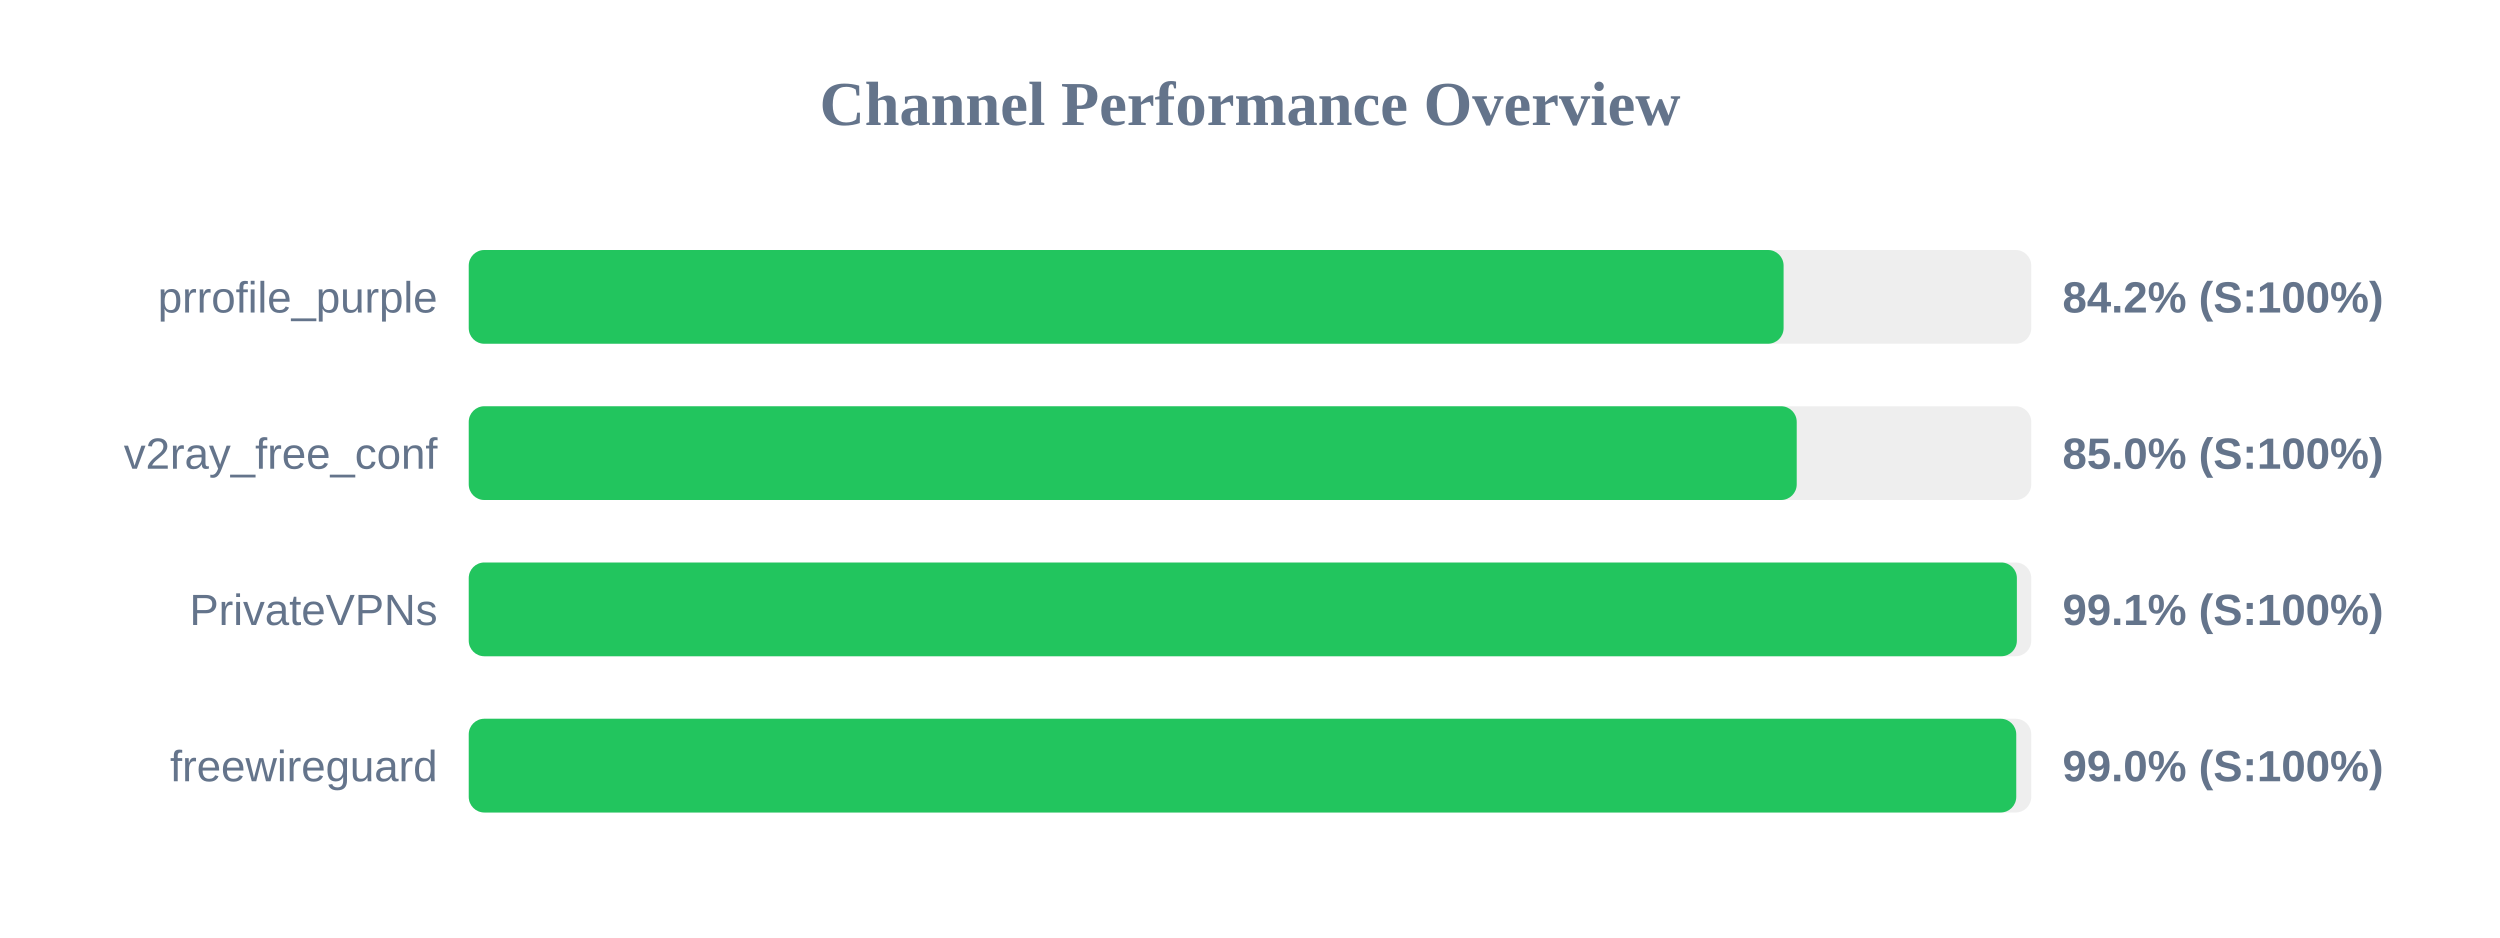
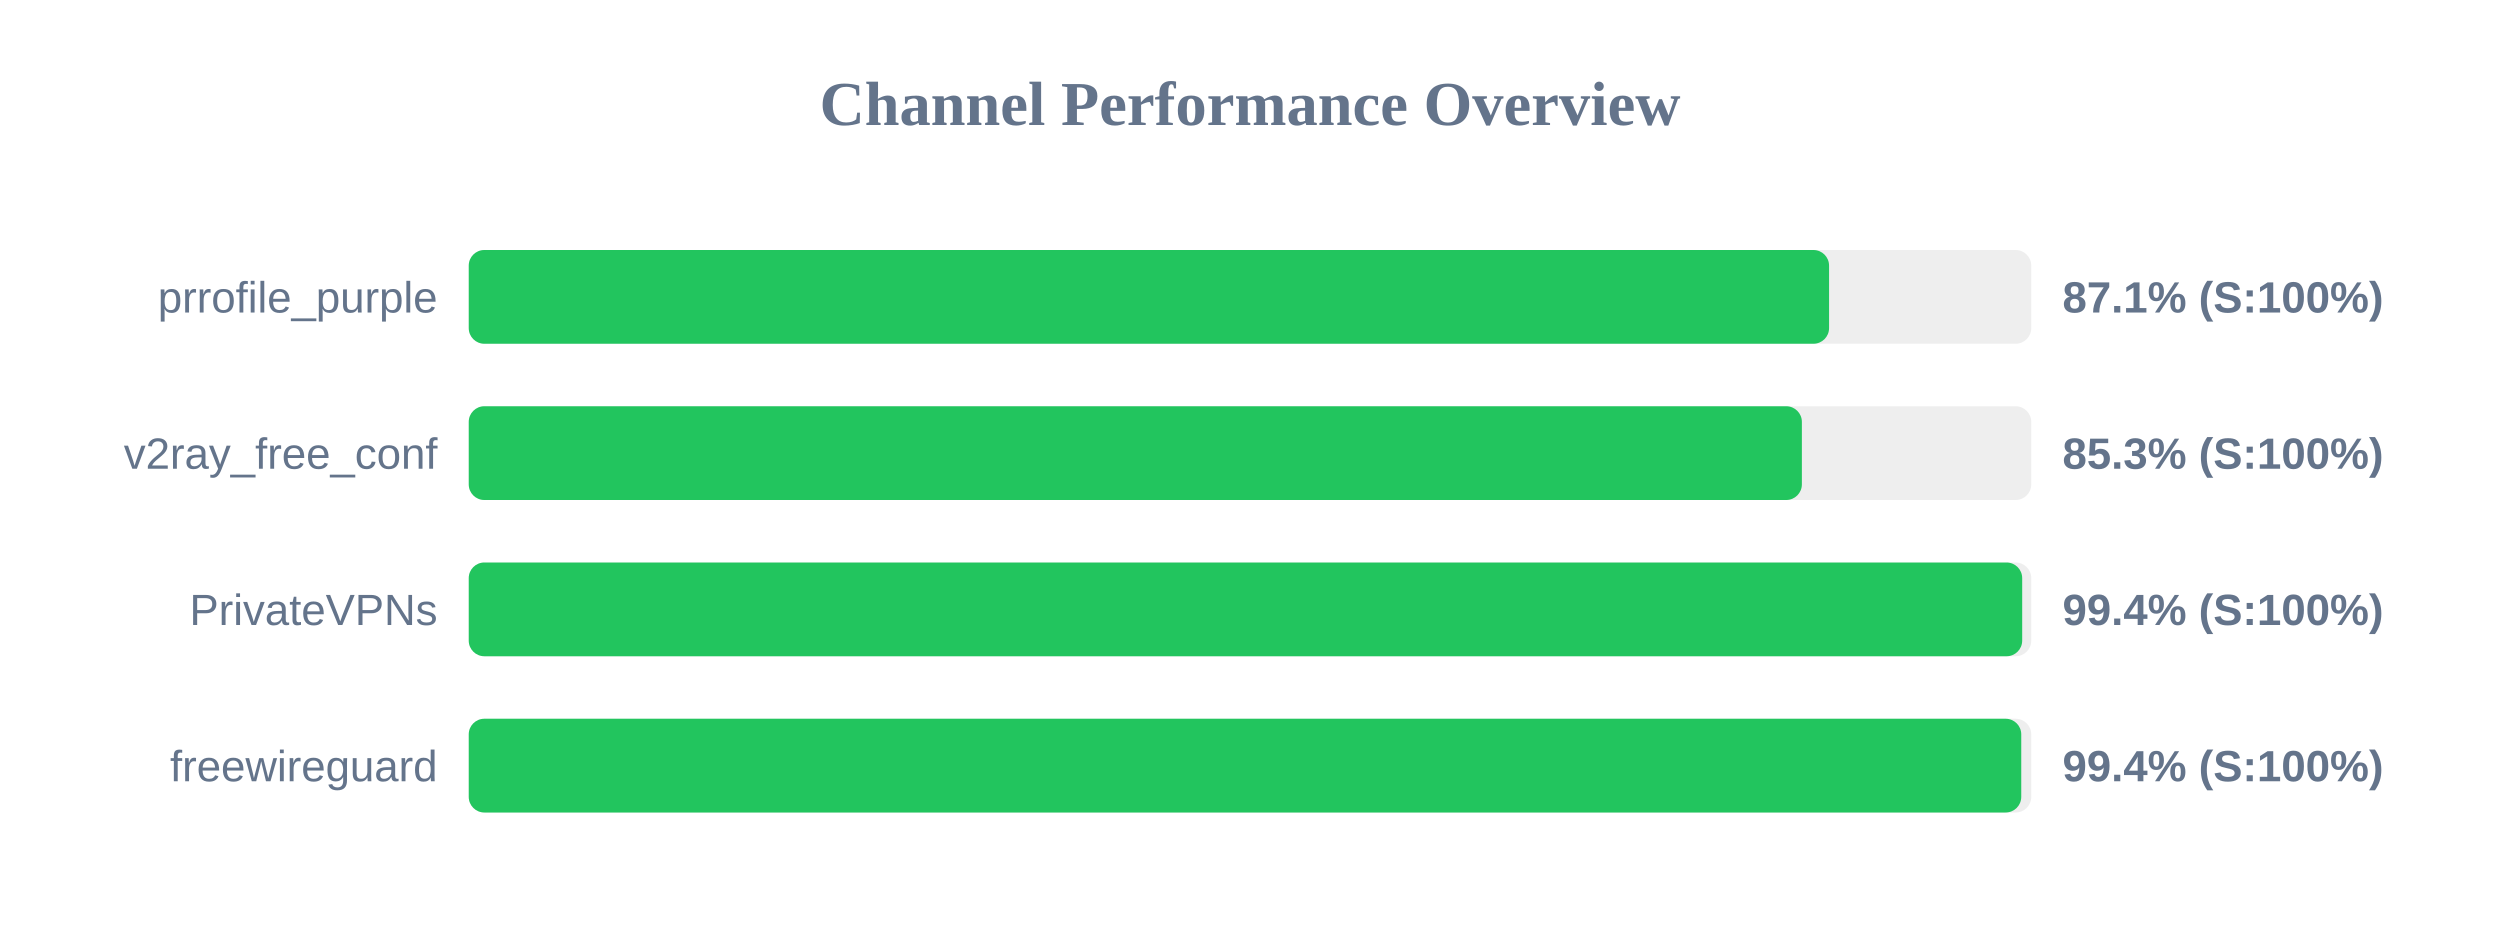
<svg xmlns="http://www.w3.org/2000/svg" width="800" height="300" version="1.1">
  <style>
        .row { font: 14px Arial; fill: #64748b; }
        .score { font: bold 14px Arial; fill: #64748b; }
    </style>
  <text x="400" y="40" text-anchor="middle" font-size="20px" font-weight="bold" fill="#64748b">Channel Performance Overview</text>
  <rect x="150" y="80" width="500" height="30" fill="#eee" rx="5" />
-   <rect x="150" y="80" width="420.75" height="30" fill="#22c55e" rx="5" />
+   <rect x="150" y="80" width="435.3" height="30" fill="#22c55e" rx="5" />
  <text x="140" y="100" text-anchor="end" class="row">prrofile_purple</text>
-   <text x="660" y="100" text-anchor="start" class="score">84.2% (S:100%)</text>
+   <text x="660" y="100" text-anchor="start" class="score">87.1% (S:100%)</text>
  <rect x="150" y="130" width="500" height="30" fill="#eee" rx="5" />
-   <rect x="150" y="130" width="424.95" height="30" fill="#22c55e" rx="5" />
+   <rect x="150" y="130" width="426.6" height="30" fill="#22c55e" rx="5" />
  <text x="140" y="150" text-anchor="end" class="row">v2ray_free_conf</text>
-   <text x="660" y="150" text-anchor="start" class="score">85.0% (S:100%)</text>
+   <text x="660" y="150" text-anchor="start" class="score">85.3% (S:100%)</text>
  <rect x="150" y="180" width="500" height="30" fill="#eee" rx="5" />
-   <rect x="150" y="180" width="495.4" height="30" fill="#22c55e" rx="5" />
+   <rect x="150" y="180" width="497.1" height="30" fill="#22c55e" rx="5" />
  <text x="140" y="200" text-anchor="end" class="row">PrivateVPNs</text>
-   <text x="660" y="200" text-anchor="start" class="score">99.1% (S:100%)</text>
+   <text x="660" y="200" text-anchor="start" class="score">99.4% (S:100%)</text>
  <rect x="150" y="230" width="500" height="30" fill="#eee" rx="5" />
-   <rect x="150" y="230" width="495.2" height="30" fill="#22c55e" rx="5" />
+   <rect x="150" y="230" width="496.8" height="30" fill="#22c55e" rx="5" />
  <text x="140" y="250" text-anchor="end" class="row">freewireguard</text>
-   <text x="660" y="250" text-anchor="start" class="score">99.0% (S:100%)</text>
+   <text x="660" y="250" text-anchor="start" class="score">99.4% (S:100%)</text>
</svg>
